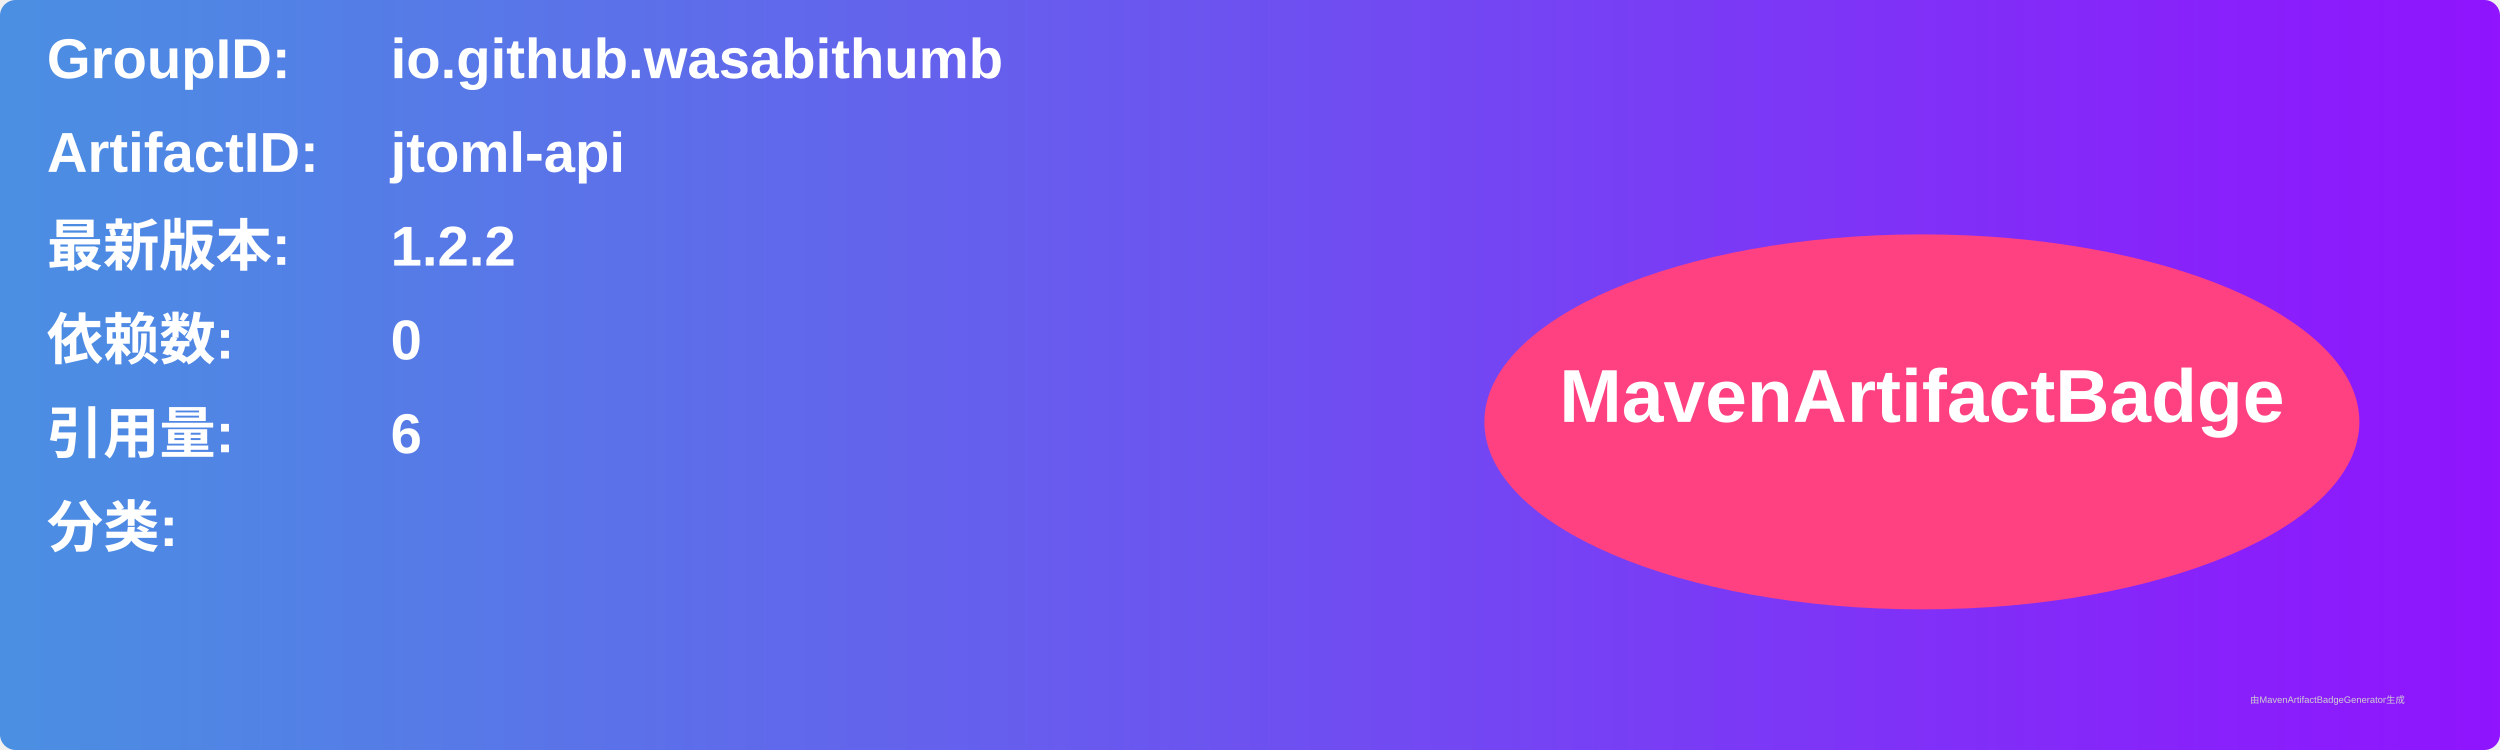
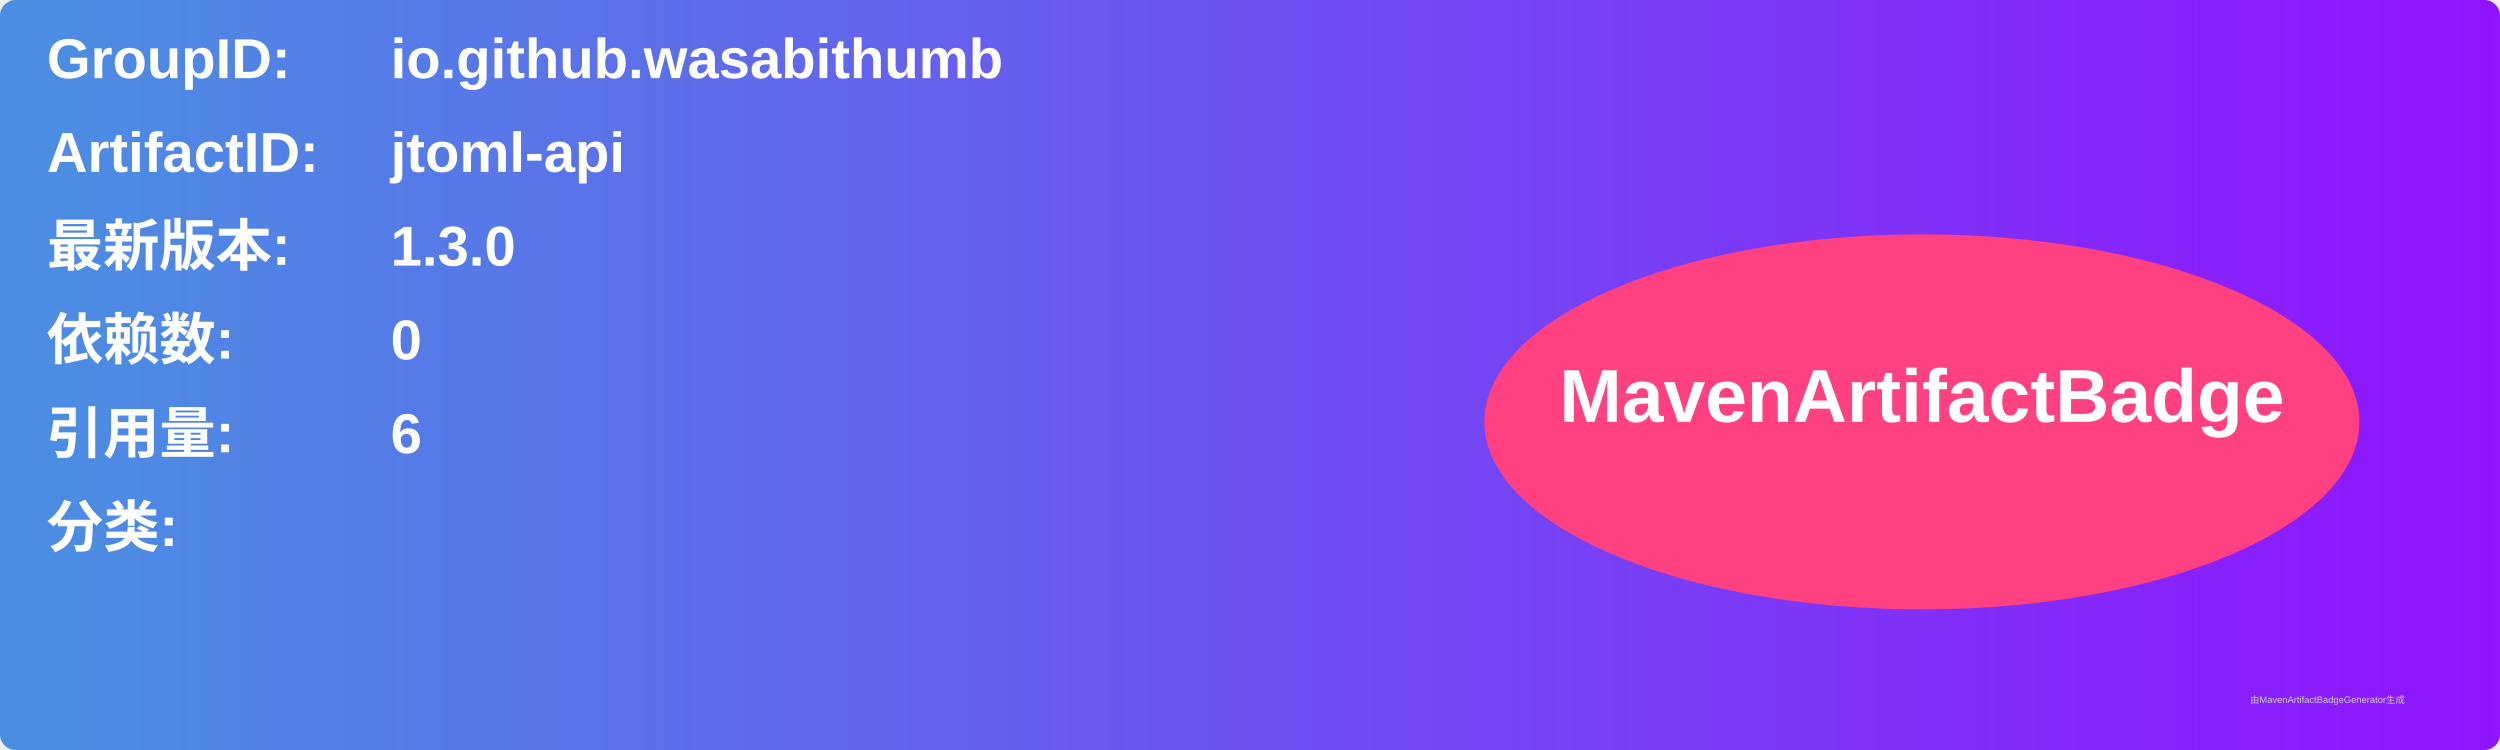
<svg xmlns="http://www.w3.org/2000/svg" width="800" height="240" viewBox="0 0 800 240">
  <linearGradient id="grad" x1="0%" y1="0%" x2="100%" y2="0%">
    <stop offset="0%" stop-color="#4a90e2" />
    <stop offset="100%" stop-color="#9013fe" />
  </linearGradient>
  <rect width="100%" height="100%" rx="5" ry="5" fill="url(#grad)" />
  <g transform="translate(15, 15)">
    <text x="0" y="10" font-family="Arial" font-size="18" fill="white" font-weight="bold" width="260">GroupID:</text>
    <text x="110" y="10" font-family="Arial" font-size="18" fill="white" font-weight="bold" width="460">io.github.wasabithumb</text>
    <text x="0" y="40" font-family="Arial" font-size="18" fill="white" font-weight="bold" width="260">ArtifactID:</text>
    <text x="110" y="40" font-family="Arial" font-size="18" fill="white" font-weight="bold" width="460">jtoml-api</text>
    <text x="0" y="70" font-family="Arial" font-size="18" fill="white" font-weight="bold">最新版本:</text>
    <text x="110" y="70" font-family="Arial" font-size="18" fill="white" font-weight="bold">
-       <tspan font-weight="bold">1.2.2</tspan>
+       <tspan font-weight="bold">1.3.0</tspan>
    </text>
    <text x="0" y="100" font-family="Arial" font-size="18" fill="white" font-weight="bold">依赖数: </text>
    <text x="110" y="100" font-family="Arial" font-size="18" fill="white">
      <tspan font-weight="bold">0</tspan>
    </text>
    <text x="0" y="130" font-family="Arial" font-size="18" fill="white" font-weight="bold">引用量: </text>
    <text x="110" y="130" font-family="Arial" font-size="18" fill="white">
      <tspan font-weight="bold">6</tspan>
    </text>
    <text x="0" y="160" font-family="Arial" font-size="18" fill="white" font-weight="bold">分类:</text>
    <text x="10" y="190" font-family="Arial" font-size="10" fill="white">
      <tspan font-weight="bold" />
    </text>
    <ellipse cx="600" cy="120" rx="140" ry="60" fill="#ff4081" />
    <text x="600" y="120" text-anchor="middle" font-family="Arial" font-size="24" fill="white" font-weight="bold">MavenArtifactBadge</text>
  </g>
  <text x="720" y="225" font-family="Arial" font-size="3" fill="#d0d0d0">由MavenArtifactBadgeGenerator生成</text>
</svg>
